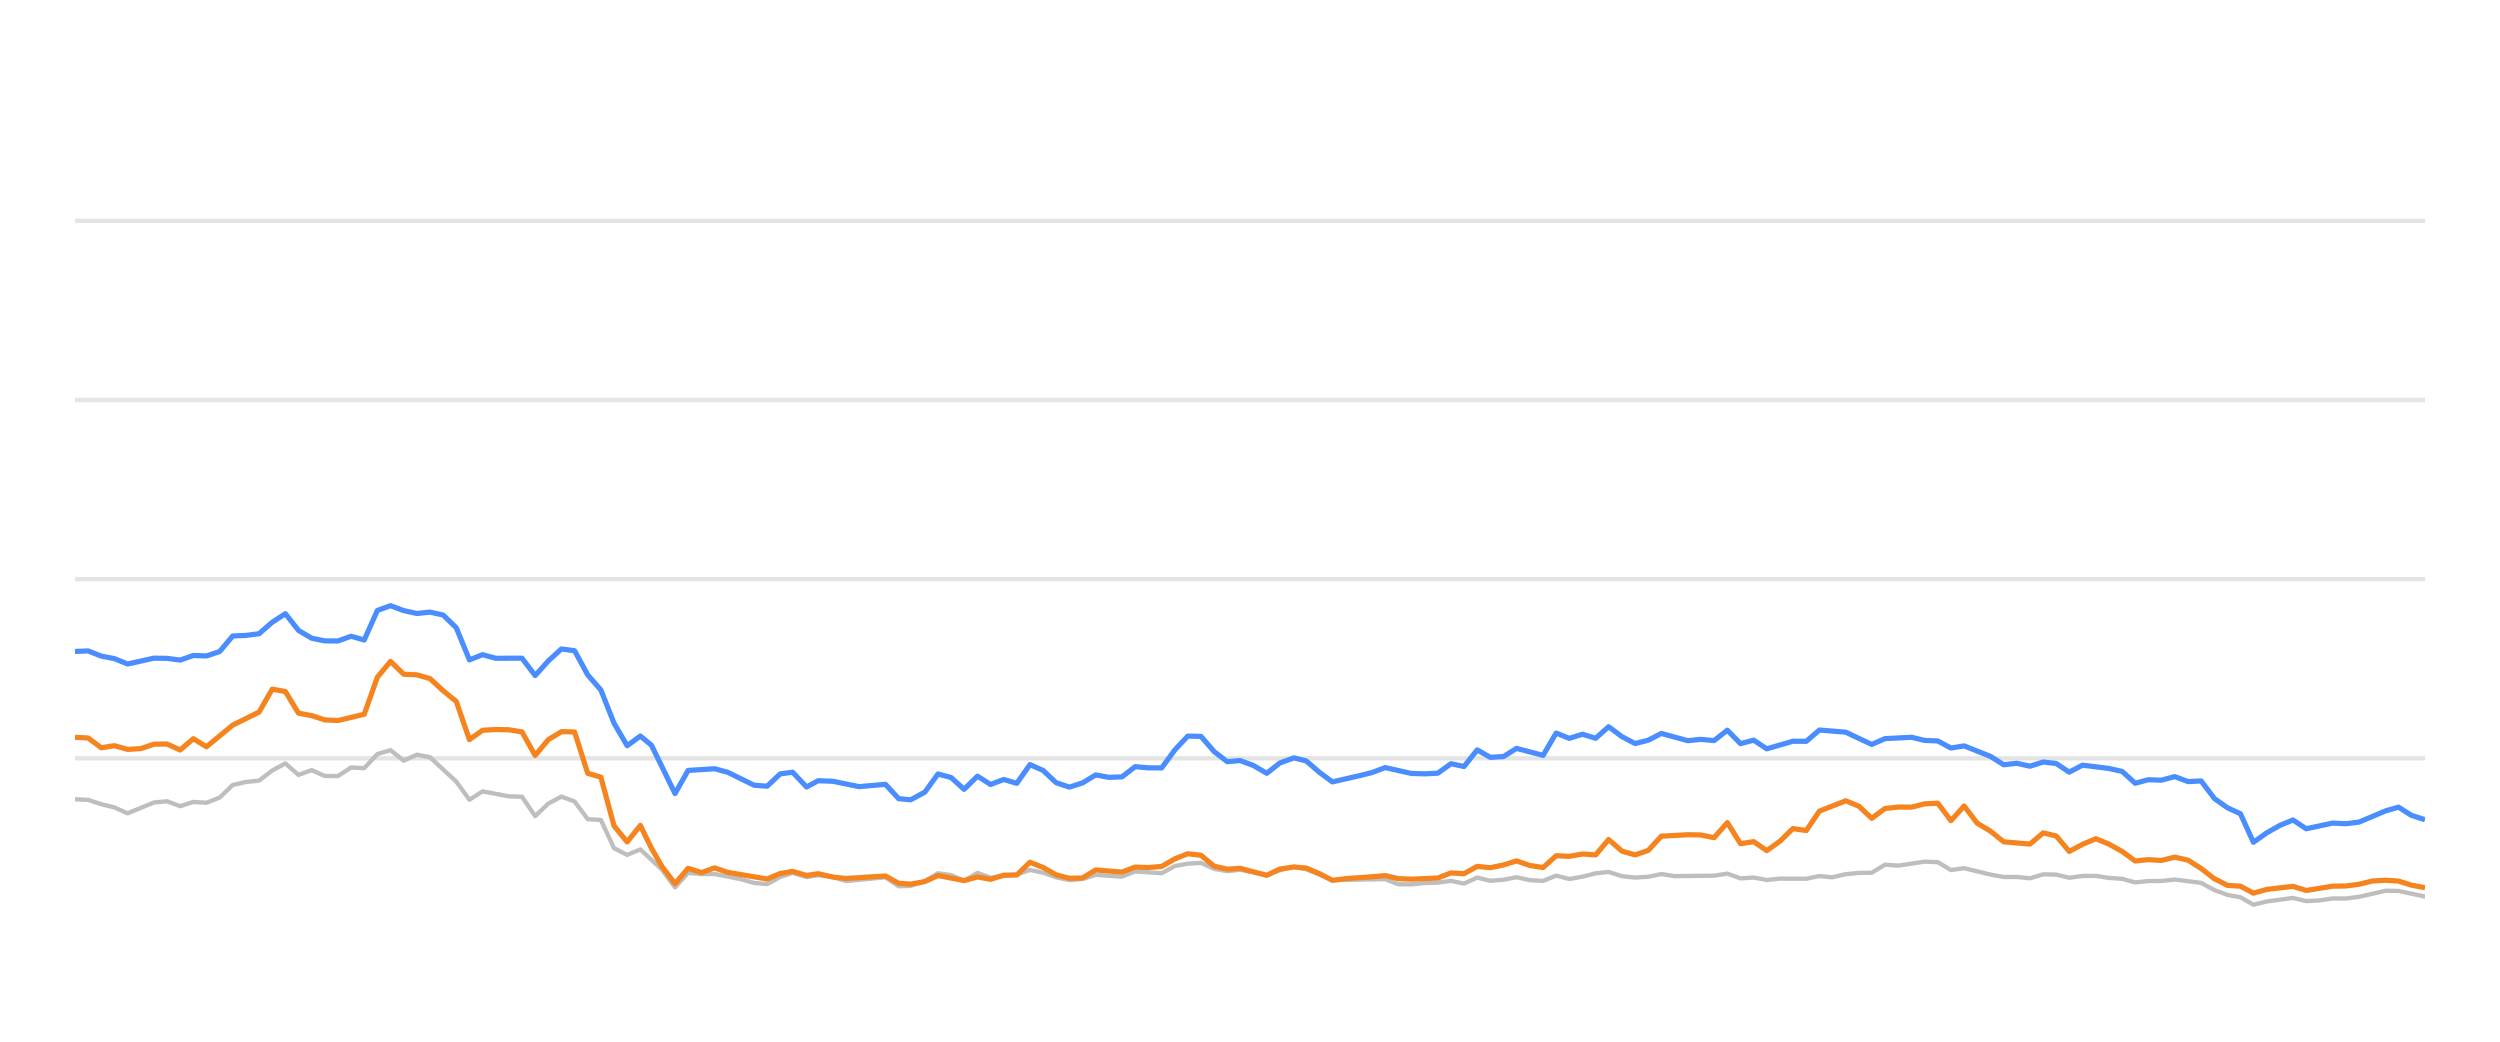
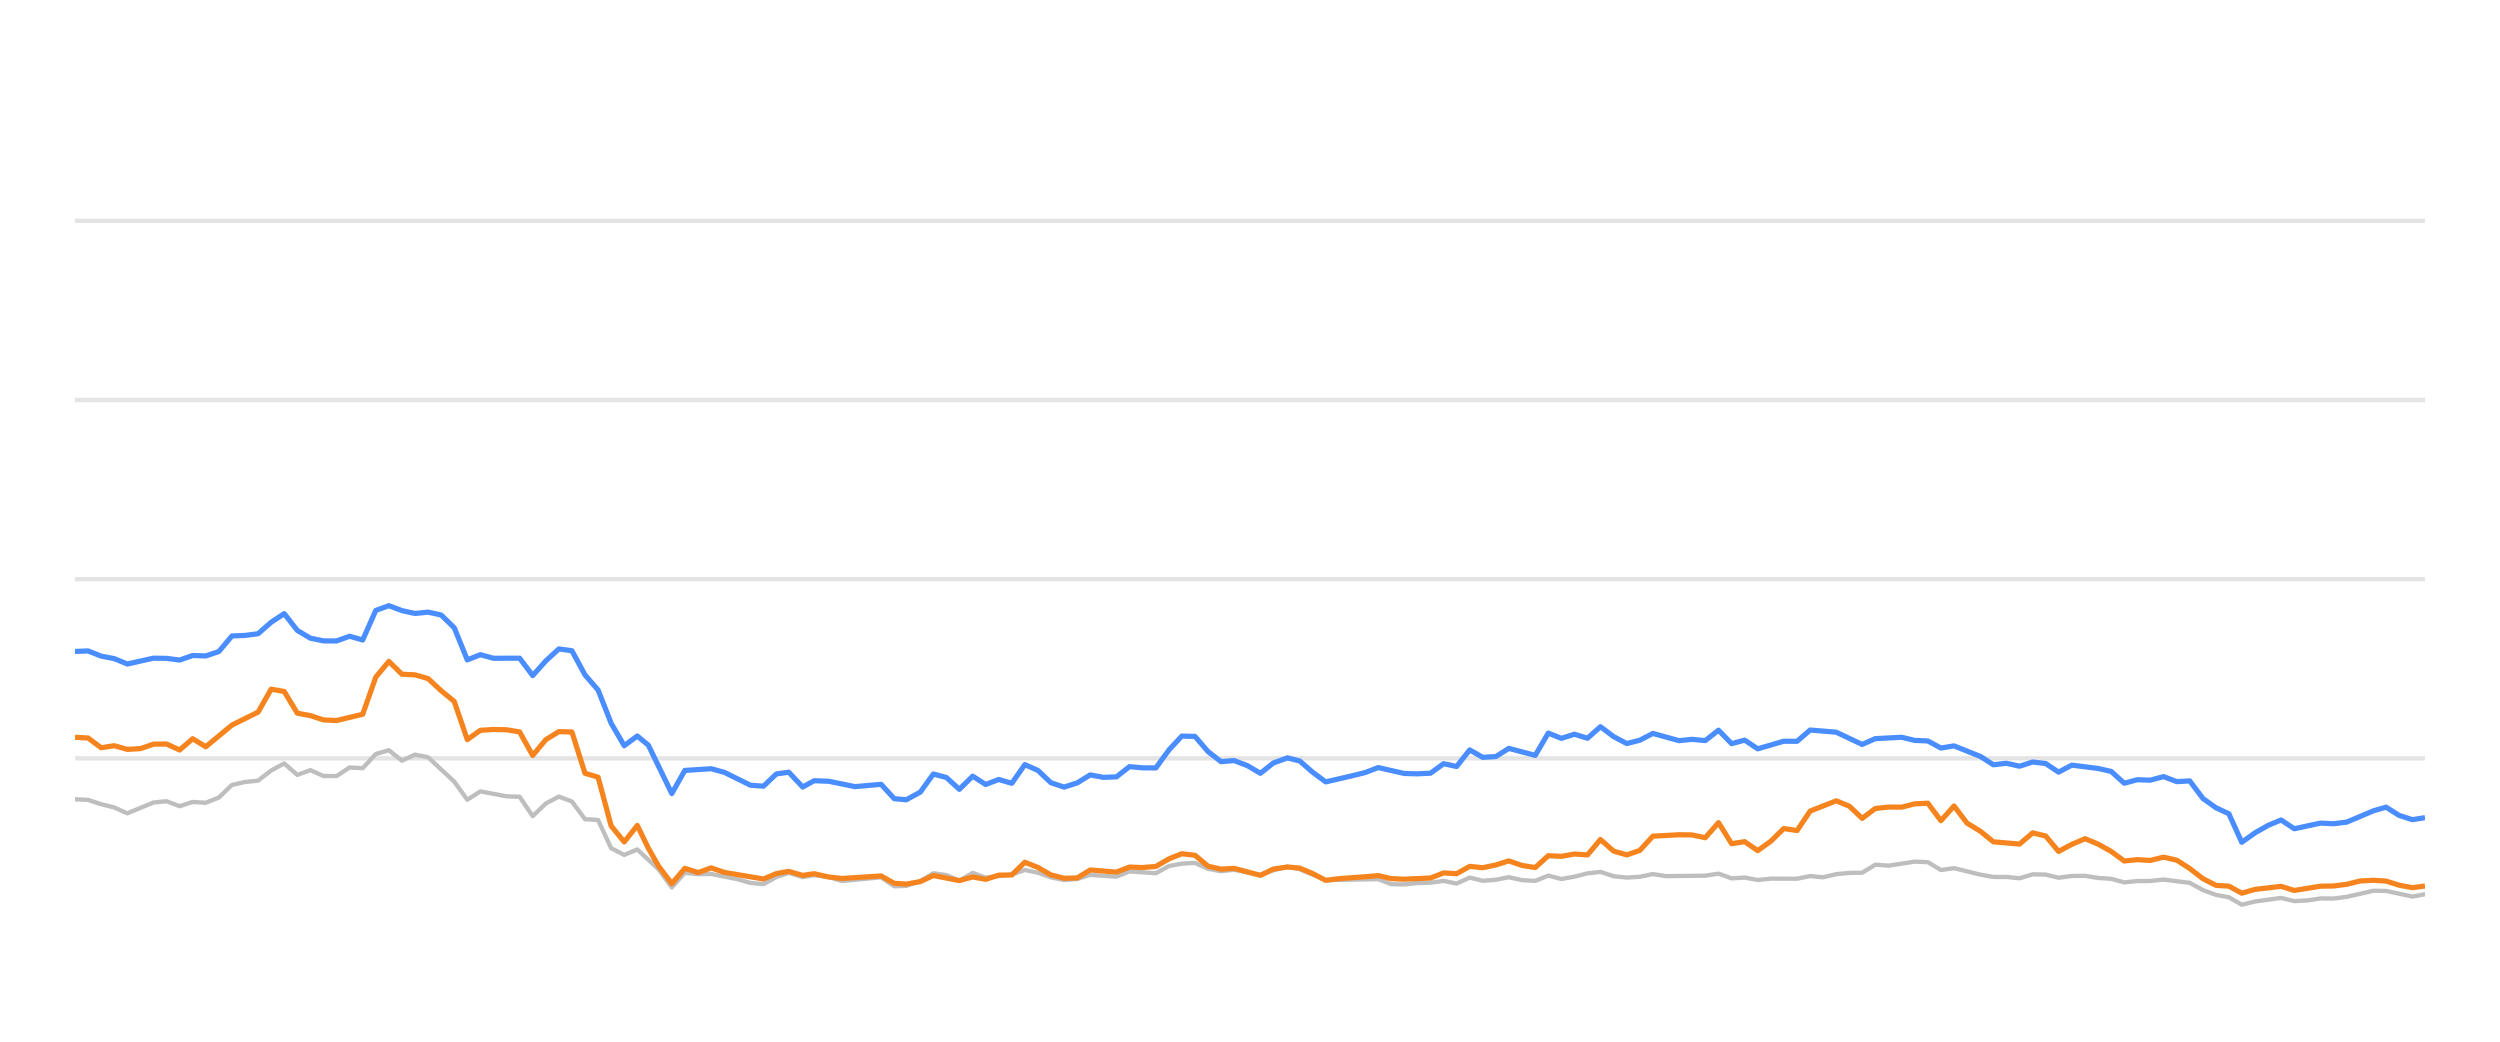
<svg xmlns="http://www.w3.org/2000/svg" width="288pt" height="120pt" viewBox="0 0 288 120" version="1.1">
  <defs>
    <style type="text/css">*{stroke-linejoin: round; stroke-linecap: butt}</style>
  </defs>
  <g id="figure_1">
    <g id="patch_1">
      <path d="M 0 120  L 288 120  L 288 0  L 0 0  L 0 120  z " style="fill: none; opacity: 0" />
    </g>
    <g id="axes_1">
      <g id="patch_2">
        <path d="M 8.64 108  L 279.36 108  L 279.36 4.8  L 8.64 4.8  L 8.64 108  z " style="fill: none" />
      </g>
      <g id="matplotlib.axis_1" />
      <g id="matplotlib.axis_2" />
      <g id="line2d_1">
-         <path d="M 8.64 87.36  L 279.36 87.36  " clip-path="url(#pc897ae0324)" style="fill: none; stroke: #b2b2b2; stroke-opacity: 0.35; stroke-width: 0.5; stroke-linecap: square" />
+         <path d="M 8.64 87.36  L 279.36 87.36  " clip-path="url(#p13552a0c63)" style="fill: none; stroke: #b2b2b2; stroke-opacity: 0.35; stroke-width: 0.5; stroke-linecap: square" />
      </g>
      <g id="line2d_2">
-         <path d="M 8.64 66.72  L 279.36 66.72  " clip-path="url(#pc897ae0324)" style="fill: none; stroke: #b2b2b2; stroke-opacity: 0.35; stroke-width: 0.5; stroke-linecap: square" />
+         <path d="M 8.64 66.72  L 279.36 66.72  " clip-path="url(#p13552a0c63)" style="fill: none; stroke: #b2b2b2; stroke-opacity: 0.35; stroke-width: 0.5; stroke-linecap: square" />
      </g>
      <g id="line2d_3">
-         <path d="M 8.64 46.08  L 279.36 46.08  " clip-path="url(#pc897ae0324)" style="fill: none; stroke: #b2b2b2; stroke-opacity: 0.35; stroke-width: 0.5; stroke-linecap: square" />
+         <path d="M 8.64 46.08  L 279.36 46.08  " clip-path="url(#p13552a0c63)" style="fill: none; stroke: #b2b2b2; stroke-opacity: 0.35; stroke-width: 0.5; stroke-linecap: square" />
      </g>
      <g id="line2d_4">
-         <path d="M 8.64 25.44  L 279.36 25.44  " clip-path="url(#pc897ae0324)" style="fill: none; stroke: #b2b2b2; stroke-opacity: 0.35; stroke-width: 0.5; stroke-linecap: square" />
+         <path d="M 8.64 25.44  L 279.36 25.44  " clip-path="url(#p13552a0c63)" style="fill: none; stroke: #b2b2b2; stroke-opacity: 0.35; stroke-width: 0.5; stroke-linecap: square" />
      </g>
      <g id="line2d_5">
-         <path d="M 8.64 92.076  L 10.155 92.148  L 11.669 92.644  L 13.184 93.015  L 14.698 93.696  L 17.727 92.448  L 19.242 92.303  L 20.756 92.871  L 22.271 92.386  L 23.785 92.479  L 25.3 91.88  L 26.814 90.425  L 28.329 90.084  L 29.843 89.93  L 31.358 88.764  L 32.873 87.948  L 34.387 89.269  L 35.902 88.722  L 37.416 89.393  L 38.931 89.403  L 40.445 88.413  L 41.96 88.495  L 43.474 86.865  L 44.989 86.421  L 46.503 87.628  L 48.018 86.937  L 49.532 87.236  L 52.562 90.043  L 54.076 92.128  L 55.591 91.168  L 58.62 91.736  L 60.134 91.787  L 61.649 94.016  L 63.163 92.572  L 64.678 91.767  L 66.192 92.334  L 67.707 94.367  L 69.221 94.46  L 70.736 97.711  L 72.25 98.485  L 73.765 97.855  L 76.247 100.167  L 77.761 102.231  L 79.269 100.549  L 80.818 100.704  L 82.32 100.683  L 85.355 101.282  L 86.864 101.715  L 88.378 101.849  L 89.874 101.034  L 91.309 100.549  L 92.921 101.044  L 94.245 100.817  L 95.947 101.034  L 97.46 101.498  L 102.003 101.065  L 103.522 102.097  L 104.908 102.056  L 106.545 101.498  L 108.053 100.601  L 109.565 100.807  L 111.062 101.457  L 112.611 100.559  L 114.109 101.106  L 117.134 100.745  L 118.651 100.219  L 120.165 100.539  L 121.668 101.075  L 123.197 101.385  L 124.716 101.261  L 126.221 100.786  L 129.256 100.993  L 130.767 100.384  L 133.823 100.601  L 135.342 99.765  L 136.83 99.496  L 138.356 99.403  L 139.871 100.095  L 141.371 100.363  L 142.877 100.198  L 145.932 100.797  L 147.432 100.26  L 149.06 99.837  L 150.48 100.136  L 153.496 101.385  L 159.583 101.282  L 161.077 101.86  L 162.594 101.88  L 164.095 101.725  L 165.633 101.684  L 167.151 101.478  L 168.656 101.787  L 170.173 101.096  L 171.682 101.467  L 173.211 101.344  L 174.702 101.055  L 176.244 101.395  L 177.766 101.478  L 179.271 100.869  L 180.784 101.261  L 182.305 100.993  L 183.817 100.611  L 185.315 100.446  L 186.849 100.941  L 188.367 101.096  L 189.875 101.003  L 191.385 100.693  L 192.906 100.931  L 197.459 100.879  L 198.99 100.642  L 200.507 101.189  L 202.018 101.096  L 203.535 101.375  L 205.066 101.22  L 208.087 101.23  L 209.601 100.92  L 211.082 101.065  L 212.624 100.704  L 214.139 100.559  L 215.628 100.539  L 217.148 99.61  L 218.693 99.723  L 221.713 99.259  L 223.235 99.321  L 224.748 100.229  L 226.27 100.012  L 229.302 100.755  L 230.831 101.024  L 232.335 101.024  L 233.855 101.178  L 235.378 100.724  L 236.881 100.755  L 238.375 101.117  L 239.913 100.91  L 241.448 100.9  L 242.939 101.137  L 244.469 101.24  L 245.979 101.653  L 247.495 101.498  L 248.987 101.488  L 250.533 101.323  L 253.569 101.705  L 255.101 102.541  L 256.61 103.088  L 258.1 103.366  L 259.591 104.223  L 261.138 103.851  L 264.145 103.439  L 265.675 103.81  L 267.199 103.728  L 268.719 103.5  L 270.223 103.511  L 271.748 103.315  L 274.836 102.613  L 276.303 102.634  L 279.36 103.284  L 279.36 103.284  " clip-path="url(#pc897ae0324)" style="fill: none; stroke: #bebebe; stroke-width: 0.5; stroke-linecap: round" />
+         <path d="M 8.64 92.076  L 10.146 92.148  L 11.653 92.644  L 13.159 93.015  L 14.666 93.696  L 17.679 92.448  L 19.185 92.303  L 20.692 92.871  L 22.198 92.386  L 23.704 92.479  L 25.211 91.88  L 26.717 90.425  L 28.224 90.084  L 29.73 89.93  L 31.237 88.764  L 32.743 87.948  L 34.25 89.269  L 35.756 88.722  L 37.262 89.393  L 38.769 89.403  L 40.275 88.413  L 41.782 88.495  L 43.288 86.865  L 44.795 86.421  L 46.301 87.628  L 47.808 86.937  L 49.314 87.236  L 52.327 90.043  L 53.833 92.128  L 55.34 91.168  L 58.353 91.736  L 59.859 91.787  L 61.366 94.016  L 62.872 92.572  L 64.378 91.767  L 65.885 92.334  L 67.391 94.367  L 68.898 94.46  L 70.404 97.711  L 71.911 98.485  L 73.417 97.855  L 75.886 100.167  L 77.392 102.231  L 78.892 100.549  L 80.433 100.704  L 81.927 100.683  L 84.945 101.282  L 86.446 101.715  L 87.952 101.849  L 89.44 101.034  L 90.867 100.549  L 92.47 101.044  L 93.788 100.817  L 95.481 101.034  L 96.985 101.498  L 101.504 101.065  L 103.015 102.097  L 104.394 102.056  L 106.022 101.498  L 107.522 100.601  L 109.026 100.807  L 110.514 101.457  L 112.055 100.559  L 113.546 101.106  L 116.554 100.745  L 118.064 100.219  L 119.569 100.539  L 121.064 101.075  L 122.585 101.385  L 124.096 101.261  L 125.593 100.786  L 128.611 100.993  L 130.115 100.384  L 133.155 100.601  L 134.665 99.765  L 136.145 99.496  L 137.663 99.403  L 139.17 100.095  L 140.662 100.363  L 142.159 100.198  L 145.198 100.797  L 146.691 100.26  L 148.31 99.837  L 149.722 100.136  L 152.723 101.385  L 158.777 101.282  L 160.263 101.86  L 161.771 101.88  L 163.265 101.725  L 164.794 101.684  L 166.304 101.478  L 167.801 101.787  L 169.31 101.096  L 170.811 101.467  L 172.331 101.344  L 173.815 101.055  L 175.348 101.395  L 176.862 101.478  L 178.359 100.869  L 179.865 101.261  L 181.378 100.993  L 182.881 100.611  L 184.371 100.446  L 185.897 100.941  L 187.407 101.096  L 188.907 101.003  L 190.409 100.693  L 191.921 100.931  L 196.45 100.879  L 197.973 100.642  L 199.482 101.189  L 200.985 101.096  L 202.494 101.375  L 204.017 101.22  L 207.022 101.23  L 208.528 100.92  L 210.001 101.065  L 211.534 100.704  L 213.041 100.559  L 214.522 100.539  L 216.034 99.61  L 217.571 99.723  L 220.575 99.259  L 222.088 99.321  L 223.593 100.229  L 225.107 100.012  L 228.123 100.755  L 229.644 101.024  L 231.14 101.024  L 232.652 101.178  L 234.167 100.724  L 235.662 100.755  L 237.147 101.117  L 238.678 100.91  L 240.204 100.9  L 241.688 101.137  L 243.209 101.24  L 244.711 101.653  L 246.219 101.498  L 247.703 101.488  L 249.241 101.323  L 252.261 101.705  L 253.784 102.541  L 255.286 103.088  L 256.767 103.366  L 258.25 104.223  L 259.789 103.851  L 262.78 103.439  L 264.302 103.81  L 265.817 103.728  L 267.33 103.5  L 268.825 103.511  L 270.343 103.315  L 273.414 102.613  L 274.873 102.634  L 277.914 103.284  L 279.36 103.015  L 279.36 103.015  " clip-path="url(#p13552a0c63)" style="fill: none; stroke: #bebebe; stroke-width: 0.5; stroke-linecap: round" />
      </g>
      <g id="line2d_6">
-         <path d="M 8.64 75.048  L 10.155 74.986  L 11.669 75.585  L 13.184 75.874  L 14.698 76.493  L 17.727 75.822  L 19.242 75.843  L 20.756 76.039  L 22.271 75.513  L 23.785 75.564  L 25.3 75.059  L 26.814 73.263  L 28.329 73.201  L 29.843 73.005  L 31.358 71.684  L 32.873 70.693  L 34.387 72.623  L 35.902 73.521  L 37.416 73.83  L 38.931 73.841  L 40.445 73.294  L 41.96 73.727  L 43.474 70.322  L 44.989 69.775  L 46.503 70.342  L 48.018 70.673  L 49.532 70.518  L 51.047 70.848  L 52.562 72.313  L 54.076 76.018  L 55.591 75.42  L 57.105 75.833  L 60.134 75.822  L 61.649 77.824  L 63.163 76.142  L 64.678 74.759  L 66.192 74.966  L 67.707 77.752  L 69.221 79.486  L 70.736 83.315  L 72.25 85.905  L 73.765 84.79  L 75.044 85.843  L 77.761 91.416  L 79.269 88.753  L 82.32 88.557  L 83.843 88.97  L 86.864 90.456  L 88.378 90.57  L 89.874 89.156  L 91.309 88.96  L 92.921 90.662  L 94.245 89.94  L 95.947 90.002  L 98.966 90.621  L 102.003 90.353  L 103.522 92.004  L 104.908 92.138  L 106.545 91.251  L 108.053 89.166  L 109.565 89.568  L 111.062 90.931  L 112.611 89.414  L 114.109 90.373  L 115.627 89.796  L 117.134 90.239  L 118.651 88.082  L 120.165 88.753  L 121.668 90.167  L 123.197 90.673  L 124.716 90.188  L 126.221 89.269  L 127.735 89.548  L 129.256 89.496  L 130.767 88.32  L 132.28 88.454  L 133.823 88.464  L 135.342 86.39  L 136.83 84.801  L 138.356 84.832  L 139.871 86.586  L 141.371 87.742  L 142.877 87.618  L 144.414 88.196  L 145.932 89.083  L 147.432 87.897  L 149.06 87.308  L 150.48 87.659  L 151.996 88.97  L 153.496 90.074  L 156.55 89.372  L 158.055 89.001  L 159.583 88.423  L 162.594 89.104  L 164.095 89.145  L 165.633 89.073  L 167.151 87.979  L 168.656 88.299  L 170.173 86.39  L 171.682 87.246  L 173.211 87.154  L 174.702 86.214  L 177.766 87.019  L 179.271 84.45  L 180.784 85.059  L 182.305 84.584  L 183.817 85.048  L 185.315 83.717  L 186.849 84.863  L 188.367 85.657  L 189.875 85.275  L 191.385 84.491  L 194.424 85.327  L 195.921 85.172  L 197.459 85.317  L 198.99 84.12  L 200.507 85.668  L 202.018 85.265  L 203.535 86.266  L 206.542 85.389  L 208.087 85.399  L 209.601 84.099  L 212.624 84.347  L 215.628 85.76  L 217.148 85.09  L 220.219 84.935  L 221.713 85.296  L 223.235 85.358  L 224.748 86.173  L 226.27 85.926  L 229.302 87.133  L 230.831 88.103  L 232.335 87.928  L 233.855 88.268  L 235.378 87.783  L 236.881 87.959  L 238.375 88.949  L 239.913 88.144  L 242.939 88.526  L 244.469 88.867  L 245.979 90.229  L 247.495 89.826  L 248.987 89.878  L 250.533 89.465  L 252.07 90.043  L 253.569 89.961  L 255.101 91.994  L 256.61 93.057  L 258.1 93.748  L 259.591 97.03  L 261.138 95.936  L 262.659 95.079  L 264.145 94.46  L 265.675 95.472  L 268.719 94.821  L 270.223 94.894  L 271.748 94.708  L 274.836 93.408  L 276.303 92.984  L 277.81 93.934  L 279.36 94.429  L 279.36 94.429  " clip-path="url(#pc897ae0324)" style="fill: none; stroke: #4a8dff; stroke-width: 0.6" />
+         <path d="M 8.64 75.048  L 10.146 74.986  L 11.653 75.585  L 13.159 75.874  L 14.666 76.493  L 17.679 75.822  L 19.185 75.843  L 20.692 76.039  L 22.198 75.513  L 23.704 75.564  L 25.211 75.059  L 26.717 73.263  L 28.224 73.201  L 29.73 73.005  L 31.237 71.684  L 32.743 70.693  L 34.25 72.623  L 35.756 73.521  L 37.262 73.83  L 38.769 73.841  L 40.275 73.294  L 41.782 73.727  L 43.288 70.322  L 44.795 69.775  L 46.301 70.342  L 47.808 70.673  L 49.314 70.518  L 50.82 70.848  L 52.327 72.313  L 53.833 76.018  L 55.34 75.42  L 56.846 75.833  L 59.859 75.822  L 61.366 77.824  L 62.872 76.142  L 64.378 74.759  L 65.885 74.966  L 67.391 77.752  L 68.898 79.486  L 70.404 83.315  L 71.911 85.905  L 73.417 84.79  L 74.689 85.843  L 77.392 91.416  L 78.892 88.753  L 81.927 88.557  L 83.442 88.97  L 86.446 90.456  L 87.952 90.57  L 89.44 89.156  L 90.867 88.96  L 92.47 90.662  L 93.788 89.94  L 95.481 90.002  L 98.483 90.621  L 101.504 90.353  L 103.015 92.004  L 104.394 92.138  L 106.022 91.251  L 107.522 89.166  L 109.026 89.568  L 110.514 90.931  L 112.055 89.414  L 113.546 90.373  L 115.056 89.796  L 116.554 90.239  L 118.064 88.082  L 119.569 88.753  L 121.064 90.167  L 122.585 90.673  L 124.096 90.188  L 125.593 89.269  L 127.099 89.548  L 128.611 89.496  L 130.115 88.32  L 131.619 88.454  L 133.155 88.464  L 134.665 86.39  L 136.145 84.801  L 137.663 84.832  L 139.17 86.586  L 140.662 87.742  L 142.159 87.618  L 143.688 88.196  L 145.198 89.083  L 146.691 87.897  L 148.31 87.308  L 149.722 87.659  L 151.23 88.97  L 152.723 90.074  L 155.76 89.372  L 157.257 89.001  L 158.777 88.423  L 161.771 89.104  L 163.265 89.145  L 164.794 89.073  L 166.304 87.979  L 167.801 88.299  L 169.31 86.39  L 170.811 87.246  L 172.331 87.154  L 173.815 86.214  L 176.862 87.019  L 178.359 84.45  L 179.865 85.059  L 181.378 84.584  L 182.881 85.048  L 184.371 83.717  L 185.897 84.863  L 187.407 85.657  L 188.907 85.275  L 190.409 84.491  L 193.432 85.327  L 194.92 85.172  L 196.45 85.317  L 197.973 84.12  L 199.482 85.668  L 200.985 85.265  L 202.494 86.266  L 205.485 85.389  L 207.022 85.399  L 208.528 84.099  L 211.534 84.347  L 214.522 85.76  L 216.034 85.09  L 219.089 84.935  L 220.575 85.296  L 222.088 85.358  L 223.593 86.173  L 225.107 85.926  L 228.123 87.133  L 229.644 88.103  L 231.14 87.928  L 232.652 88.268  L 234.167 87.783  L 235.662 87.959  L 237.147 88.949  L 238.678 88.144  L 241.688 88.526  L 243.209 88.867  L 244.711 90.229  L 246.219 89.826  L 247.703 89.878  L 249.241 89.465  L 250.769 90.043  L 252.261 89.961  L 253.784 91.994  L 255.286 93.057  L 256.767 93.748  L 258.25 97.03  L 259.789 95.936  L 261.302 95.079  L 262.78 94.46  L 264.302 95.472  L 267.33 94.821  L 268.825 94.894  L 270.343 94.708  L 273.414 93.408  L 274.873 92.984  L 276.372 93.934  L 277.914 94.429  L 279.36 94.192  L 279.36 94.192  " clip-path="url(#p13552a0c63)" style="fill: none; stroke: #4a8dff; stroke-width: 0.6" />
      </g>
      <g id="line2d_7">
-         <path d="M 8.64 84.935  L 10.155 85.017  L 11.669 86.142  L 13.184 85.905  L 14.698 86.328  L 16.213 86.245  L 17.727 85.729  L 19.242 85.709  L 20.756 86.4  L 22.271 85.1  L 23.785 86.029  L 26.814 83.531  L 29.843 82.035  L 31.358 79.393  L 32.873 79.661  L 34.387 82.159  L 35.902 82.437  L 37.416 82.933  L 38.931 83.005  L 41.96 82.283  L 43.474 78.01  L 44.989 76.194  L 46.503 77.67  L 48.018 77.742  L 49.532 78.175  L 51.047 79.568  L 52.562 80.807  L 54.076 85.203  L 55.591 84.13  L 57.105 84.037  L 58.62 84.068  L 60.134 84.316  L 61.649 87.03  L 63.163 85.213  L 64.678 84.285  L 66.192 84.326  L 67.707 89.083  L 69.221 89.527  L 70.736 95.141  L 72.25 96.989  L 73.765 95.09  L 75.044 97.711  L 76.247 99.806  L 77.761 101.798  L 79.269 100.033  L 80.818 100.518  L 82.32 99.981  L 83.843 100.497  L 88.378 101.261  L 89.874 100.632  L 91.309 100.384  L 92.921 100.848  L 94.245 100.652  L 95.947 101.034  L 97.46 101.199  L 102.003 100.91  L 103.522 101.756  L 104.908 101.849  L 106.545 101.56  L 108.053 100.859  L 111.062 101.447  L 112.611 101.024  L 114.109 101.302  L 115.627 100.817  L 117.134 100.797  L 118.651 99.331  L 120.165 99.93  L 121.668 100.786  L 123.197 101.178  L 124.716 101.137  L 126.221 100.219  L 129.256 100.466  L 130.767 99.888  L 132.28 99.94  L 133.823 99.816  L 135.342 98.939  L 136.83 98.351  L 138.356 98.526  L 139.871 99.785  L 141.371 100.126  L 142.877 100.033  L 145.932 100.838  L 147.432 100.116  L 149.06 99.878  L 150.48 100.002  L 151.996 100.642  L 153.496 101.416  L 155.032 101.22  L 158.055 101.003  L 159.583 100.869  L 161.077 101.22  L 162.594 101.282  L 165.633 101.148  L 167.151 100.559  L 168.656 100.652  L 170.173 99.806  L 171.682 99.961  L 173.211 99.641  L 174.702 99.176  L 176.244 99.703  L 177.766 99.94  L 179.271 98.578  L 180.784 98.65  L 182.305 98.382  L 183.817 98.485  L 185.315 96.71  L 186.849 98.052  L 188.367 98.485  L 189.875 97.969  L 191.385 96.328  L 194.424 96.163  L 195.921 96.184  L 197.459 96.504  L 198.99 94.77  L 200.507 97.195  L 202.018 96.958  L 203.535 97.99  L 205.066 96.896  L 206.542 95.451  L 208.087 95.678  L 209.601 93.438  L 212.624 92.252  L 214.139 92.871  L 215.628 94.274  L 217.148 93.139  L 218.693 92.974  L 220.219 92.984  L 221.713 92.603  L 223.235 92.53  L 224.748 94.543  L 226.27 92.85  L 227.765 94.821  L 229.302 95.75  L 230.831 96.978  L 233.855 97.236  L 235.378 95.946  L 236.881 96.307  L 238.375 98.082  L 239.913 97.267  L 241.448 96.617  L 242.939 97.236  L 244.469 98.082  L 245.979 99.187  L 247.495 99.032  L 248.987 99.125  L 250.533 98.743  L 252.07 99.094  L 253.569 100.054  L 255.101 101.23  L 256.61 101.994  L 258.1 102.087  L 259.591 102.892  L 261.138 102.458  L 264.145 102.107  L 265.675 102.582  L 268.719 102.087  L 270.223 102.066  L 271.748 101.87  L 273.313 101.488  L 274.836 101.406  L 276.303 101.498  L 277.81 101.973  L 279.36 102.262  L 279.36 102.262  " clip-path="url(#pc897ae0324)" style="fill: none; stroke: #f5841e; stroke-width: 0.6" />
+         <path d="M 8.64 84.935  L 10.146 85.017  L 11.653 86.142  L 13.159 85.905  L 14.666 86.328  L 16.172 86.245  L 17.679 85.729  L 19.185 85.709  L 20.692 86.4  L 22.198 85.1  L 23.704 86.029  L 26.717 83.531  L 29.73 82.035  L 31.237 79.393  L 32.743 79.661  L 34.25 82.159  L 35.756 82.437  L 37.262 82.933  L 38.769 83.005  L 41.782 82.283  L 43.288 78.01  L 44.795 76.194  L 46.301 77.67  L 47.808 77.742  L 49.314 78.175  L 50.82 79.568  L 52.327 80.807  L 53.833 85.203  L 55.34 84.13  L 56.846 84.037  L 58.353 84.068  L 59.859 84.316  L 61.366 87.03  L 62.872 85.213  L 64.378 84.285  L 65.885 84.326  L 67.391 89.083  L 68.898 89.527  L 70.404 95.141  L 71.911 96.989  L 73.417 95.09  L 74.689 97.711  L 75.886 99.806  L 77.392 101.798  L 78.892 100.033  L 80.433 100.518  L 81.927 99.981  L 83.442 100.497  L 87.952 101.261  L 89.44 100.632  L 90.867 100.384  L 92.47 100.848  L 93.788 100.652  L 95.481 101.034  L 96.985 101.199  L 101.504 100.91  L 103.015 101.756  L 104.394 101.849  L 106.022 101.56  L 107.522 100.859  L 110.514 101.447  L 112.055 101.024  L 113.546 101.302  L 115.056 100.817  L 116.554 100.797  L 118.064 99.331  L 119.569 99.93  L 121.064 100.786  L 122.585 101.178  L 124.096 101.137  L 125.593 100.219  L 128.611 100.466  L 130.115 99.888  L 131.619 99.94  L 133.155 99.816  L 134.665 98.939  L 136.145 98.351  L 137.663 98.526  L 139.17 99.785  L 140.662 100.126  L 142.159 100.033  L 145.198 100.838  L 146.691 100.116  L 148.31 99.878  L 149.722 100.002  L 151.23 100.642  L 152.723 101.416  L 154.25 101.22  L 157.257 101.003  L 158.777 100.869  L 160.263 101.22  L 161.771 101.282  L 164.794 101.148  L 166.304 100.559  L 167.801 100.652  L 169.31 99.806  L 170.811 99.961  L 172.331 99.641  L 173.815 99.176  L 175.348 99.703  L 176.862 99.94  L 178.359 98.578  L 179.865 98.65  L 181.378 98.382  L 182.881 98.485  L 184.371 96.71  L 185.897 98.052  L 187.407 98.485  L 188.907 97.969  L 190.409 96.328  L 193.432 96.163  L 194.92 96.184  L 196.45 96.504  L 197.973 94.77  L 199.482 97.195  L 200.985 96.958  L 202.494 97.99  L 204.017 96.896  L 205.485 95.451  L 207.022 95.678  L 208.528 93.438  L 211.534 92.252  L 213.041 92.871  L 214.522 94.274  L 216.034 93.139  L 217.571 92.974  L 219.089 92.984  L 220.575 92.603  L 222.088 92.53  L 223.593 94.543  L 225.107 92.85  L 226.594 94.821  L 228.123 95.75  L 229.644 96.978  L 232.652 97.236  L 234.167 95.946  L 235.662 96.307  L 237.147 98.082  L 238.678 97.267  L 240.204 96.617  L 241.688 97.236  L 243.209 98.082  L 244.711 99.187  L 246.219 99.032  L 247.703 99.125  L 249.241 98.743  L 250.769 99.094  L 252.261 100.054  L 253.784 101.23  L 255.286 101.994  L 256.767 102.087  L 258.25 102.892  L 259.789 102.458  L 262.78 102.107  L 264.302 102.582  L 267.33 102.087  L 268.825 102.066  L 270.343 101.87  L 271.899 101.488  L 273.414 101.406  L 274.873 101.498  L 276.372 101.973  L 277.914 102.262  L 279.36 102.066  L 279.36 102.066  " clip-path="url(#p13552a0c63)" style="fill: none; stroke: #f5841e; stroke-width: 0.6" />
      </g>
    </g>
  </g>
  <defs>
-     <clipPath id="pc897ae0324">
+     <clipPath id="p13552a0c63">
      <rect x="8.64" y="4.8" width="270.72" height="103.2" />
    </clipPath>
  </defs>
</svg>
